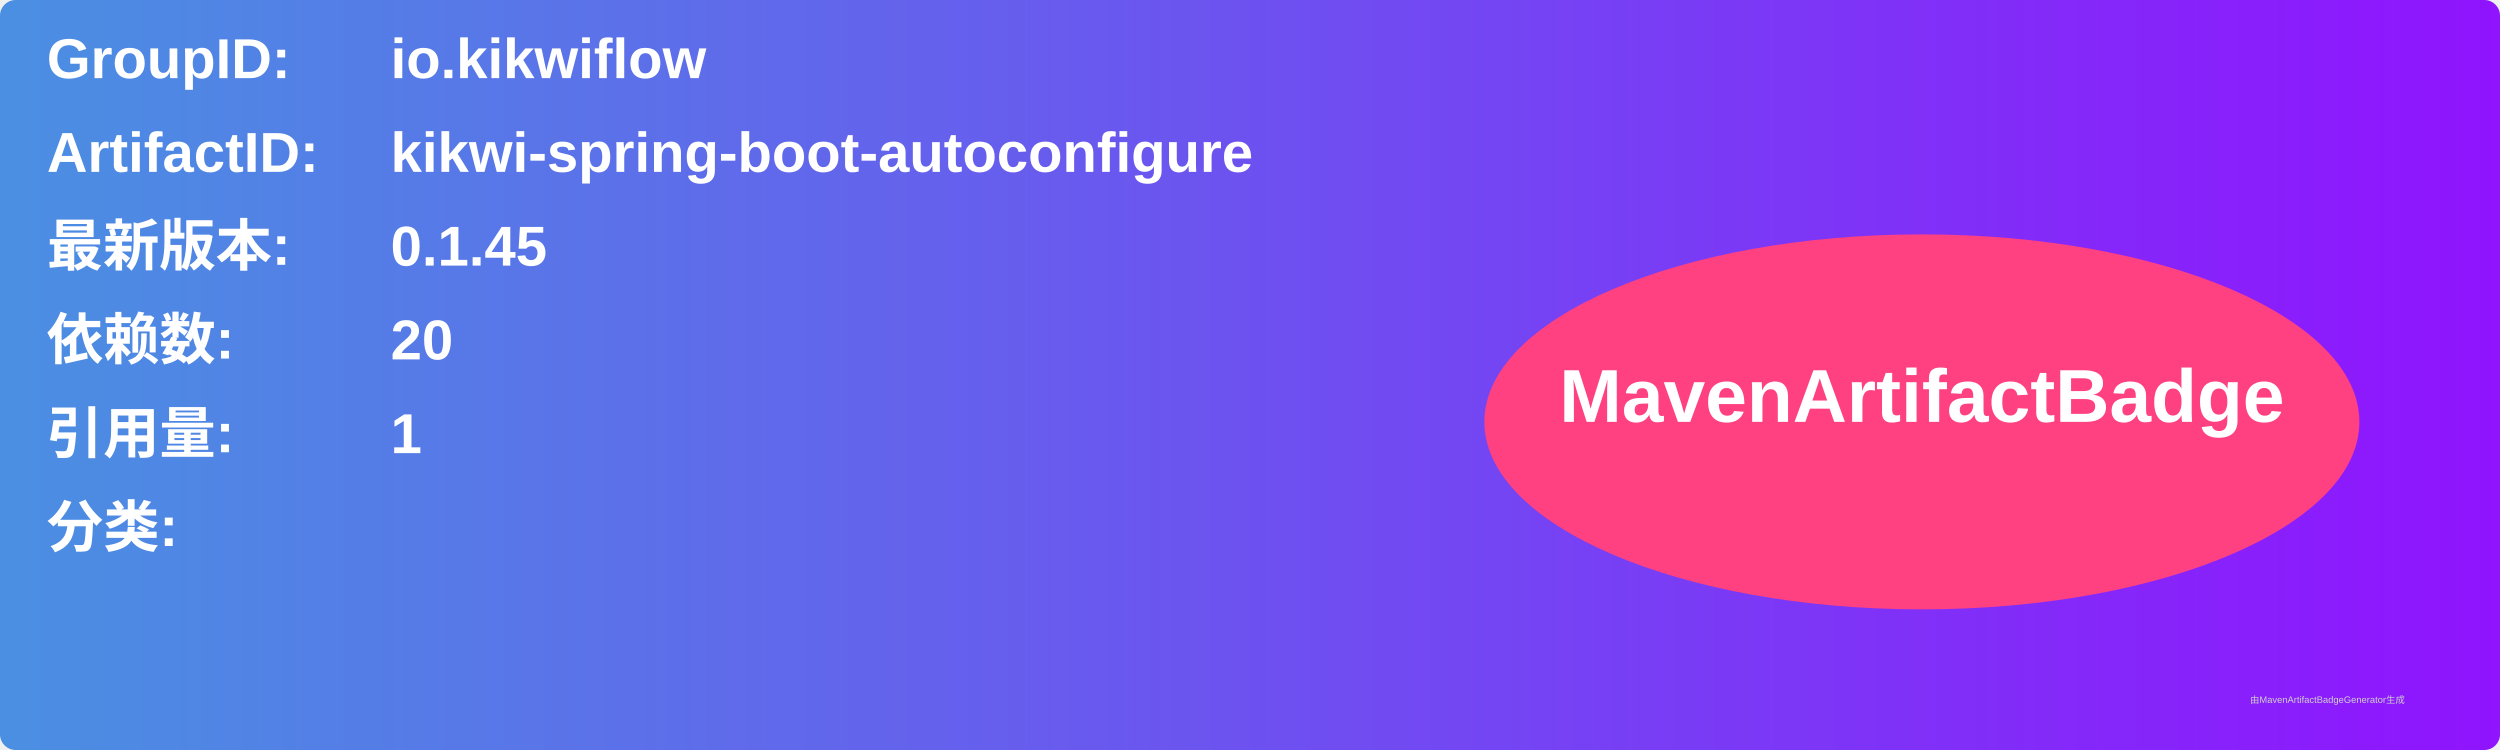
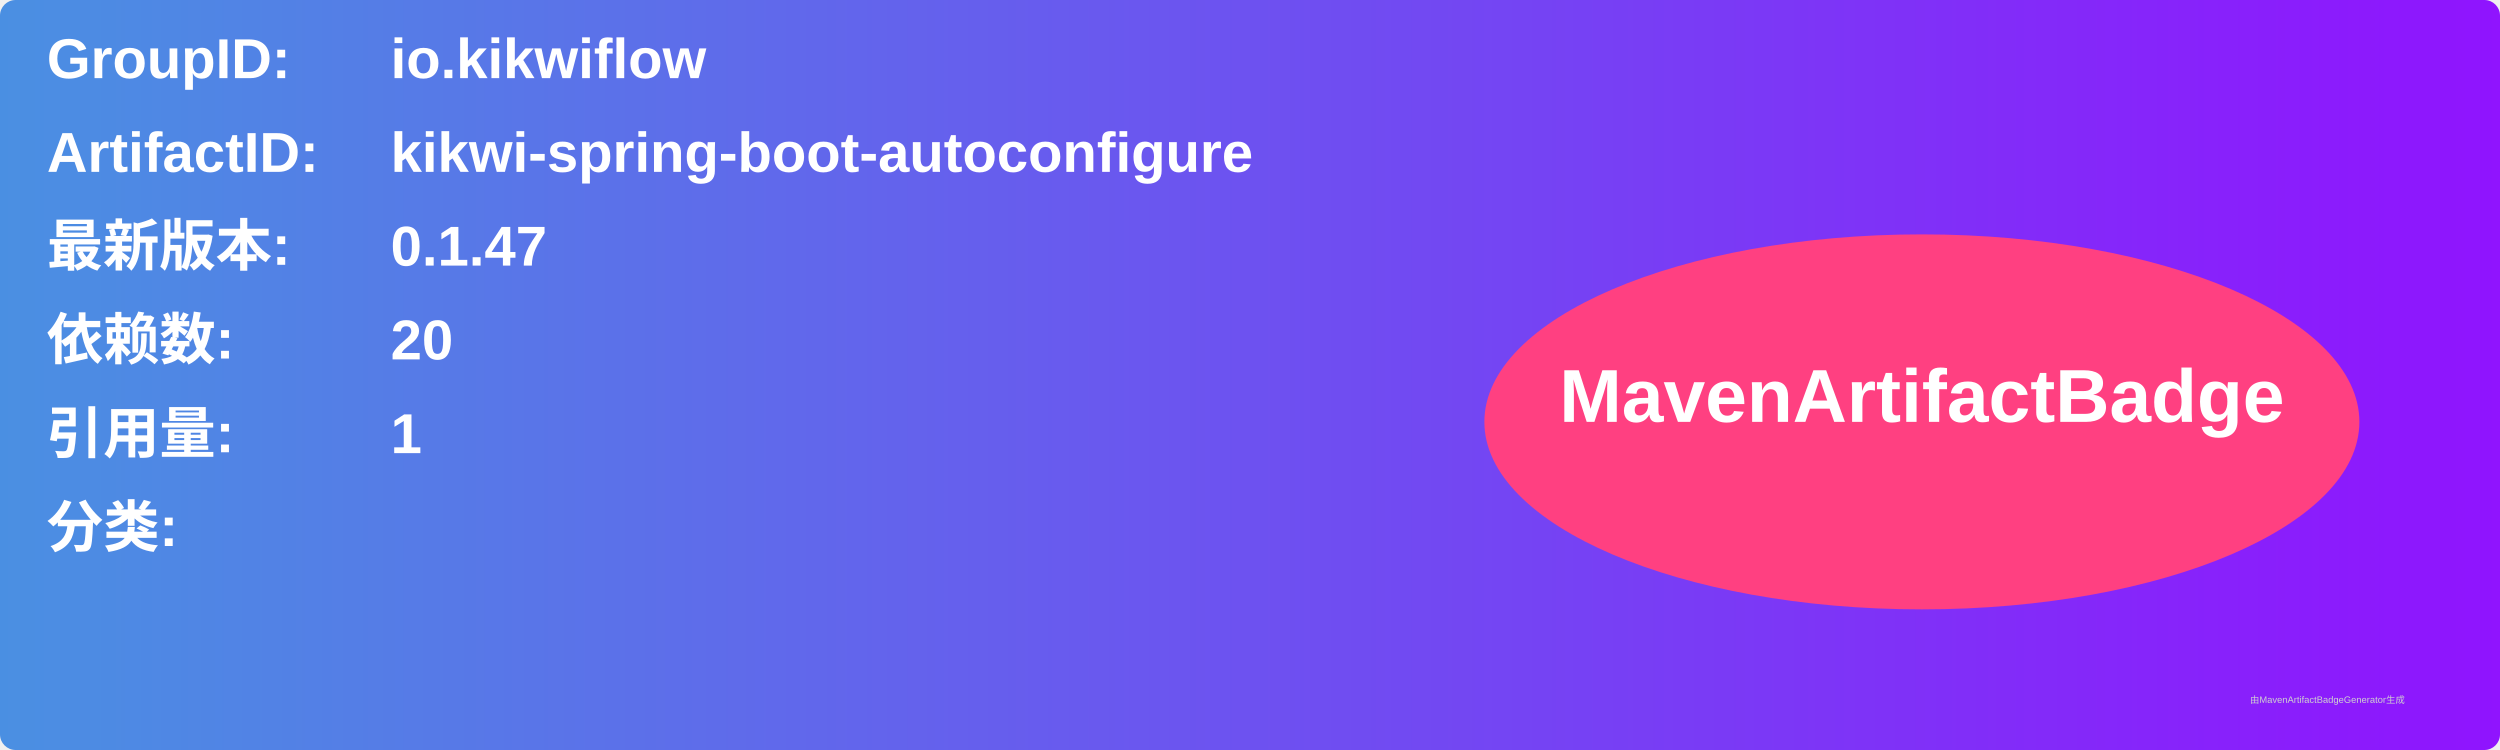
<svg xmlns="http://www.w3.org/2000/svg" width="800" height="240" viewBox="0 0 800 240">
  <linearGradient id="grad" x1="0%" y1="0%" x2="100%" y2="0%">
    <stop offset="0%" stop-color="#4a90e2" />
    <stop offset="100%" stop-color="#9013fe" />
  </linearGradient>
  <rect width="100%" height="100%" rx="5" ry="5" fill="url(#grad)" />
  <g transform="translate(15, 15)">
    <text x="0" y="10" font-family="Arial" font-size="18" fill="white" font-weight="bold" width="260">GroupID:</text>
    <text x="110" y="10" font-family="Arial" font-size="18" fill="white" font-weight="bold" width="460">io.kikwiflow</text>
    <text x="0" y="40" font-family="Arial" font-size="18" fill="white" font-weight="bold" width="260">ArtifactID:</text>
    <text x="110" y="40" font-family="Arial" font-size="18" fill="white" font-weight="bold" width="460">kikwi-spring-boot-autoconfigure</text>
    <text x="0" y="70" font-family="Arial" font-size="18" fill="white" font-weight="bold">最新版本:</text>
    <text x="110" y="70" font-family="Arial" font-size="18" fill="white" font-weight="bold">
-       <tspan font-weight="bold">0.1.45</tspan>
+       <tspan font-weight="bold">0.1.47</tspan>
    </text>
    <text x="0" y="100" font-family="Arial" font-size="18" fill="white" font-weight="bold">依赖数: </text>
    <text x="110" y="100" font-family="Arial" font-size="18" fill="white">
      <tspan font-weight="bold">20</tspan>
    </text>
    <text x="0" y="130" font-family="Arial" font-size="18" fill="white" font-weight="bold">引用量: </text>
    <text x="110" y="130" font-family="Arial" font-size="18" fill="white">
      <tspan font-weight="bold">1</tspan>
    </text>
    <text x="0" y="160" font-family="Arial" font-size="18" fill="white" font-weight="bold">分类:</text>
    <text x="10" y="190" font-family="Arial" font-size="10" fill="white">
      <tspan font-weight="bold" />
    </text>
    <ellipse cx="600" cy="120" rx="140" ry="60" fill="#ff4081" />
    <text x="600" y="120" text-anchor="middle" font-family="Arial" font-size="24" fill="white" font-weight="bold">MavenArtifactBadge</text>
  </g>
  <text x="720" y="225" font-family="Arial" font-size="3" fill="#d0d0d0">由MavenArtifactBadgeGenerator生成</text>
</svg>
